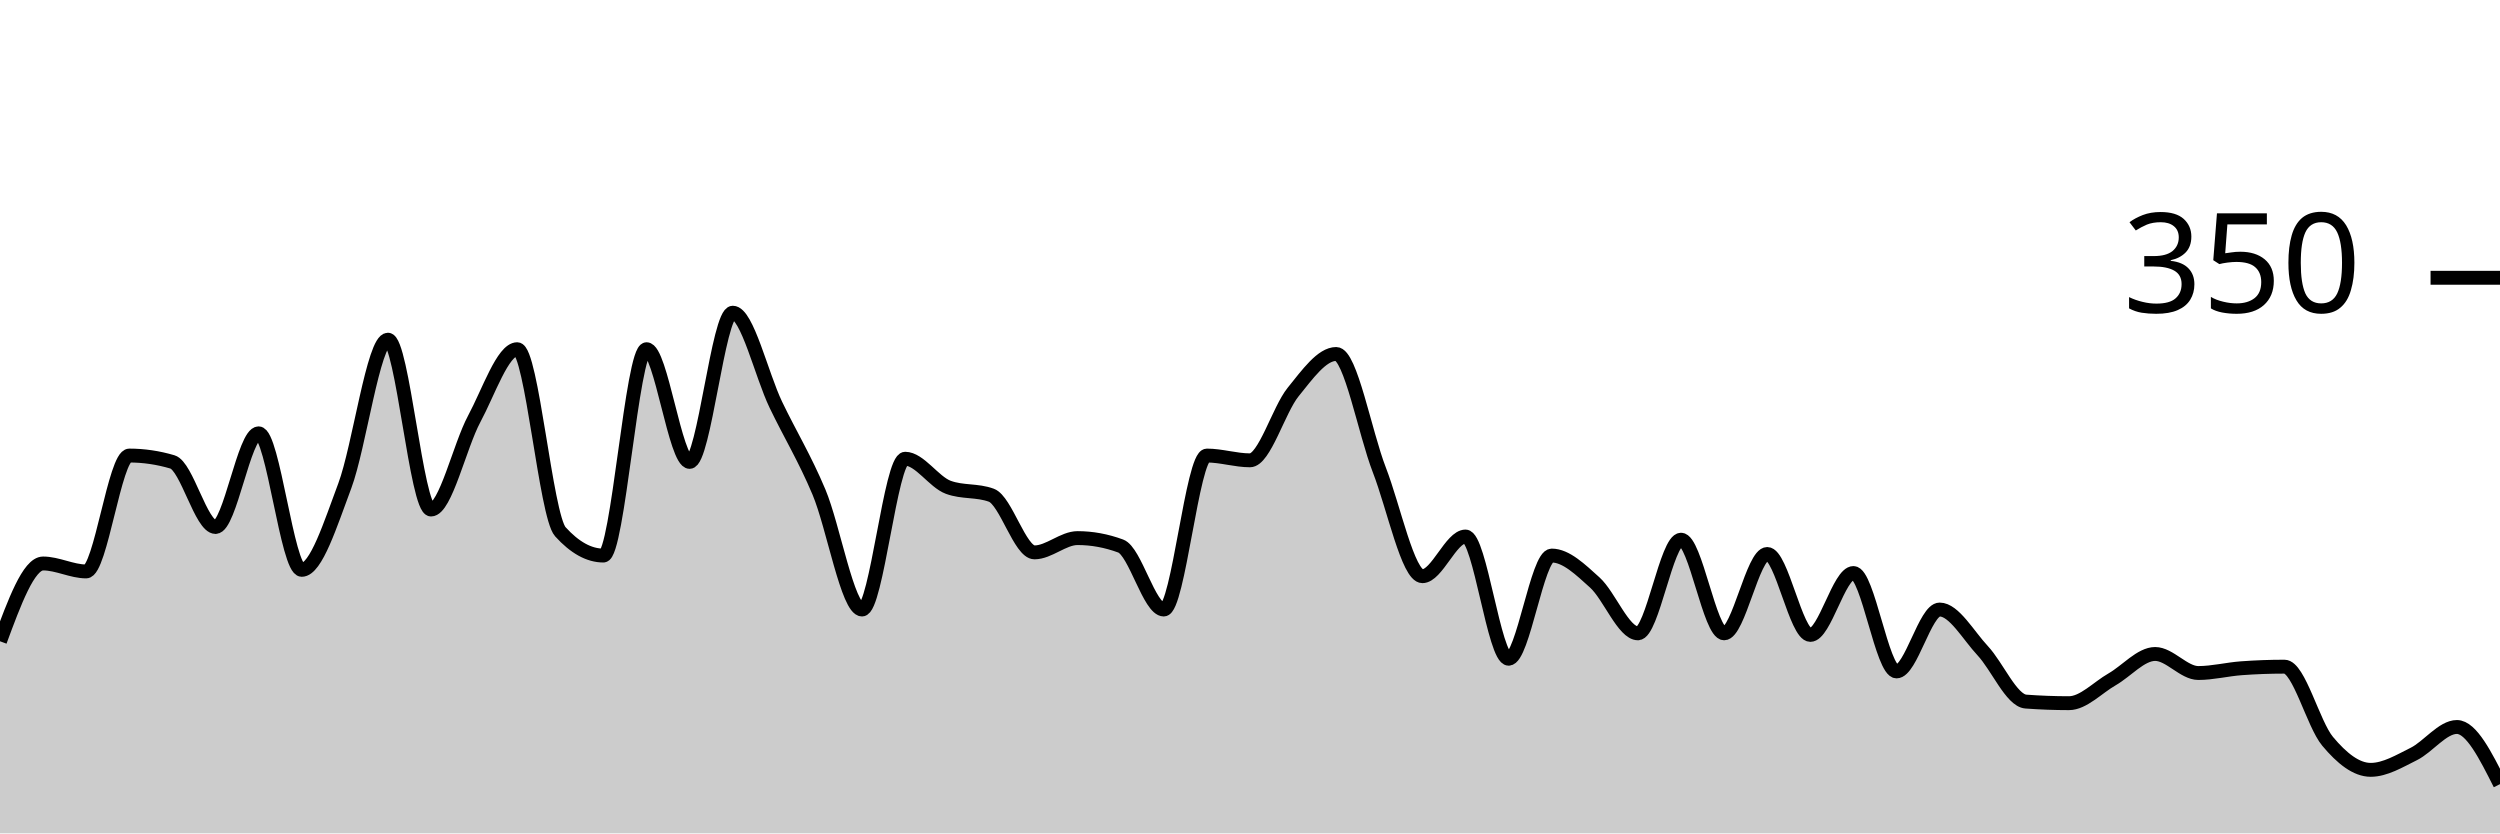
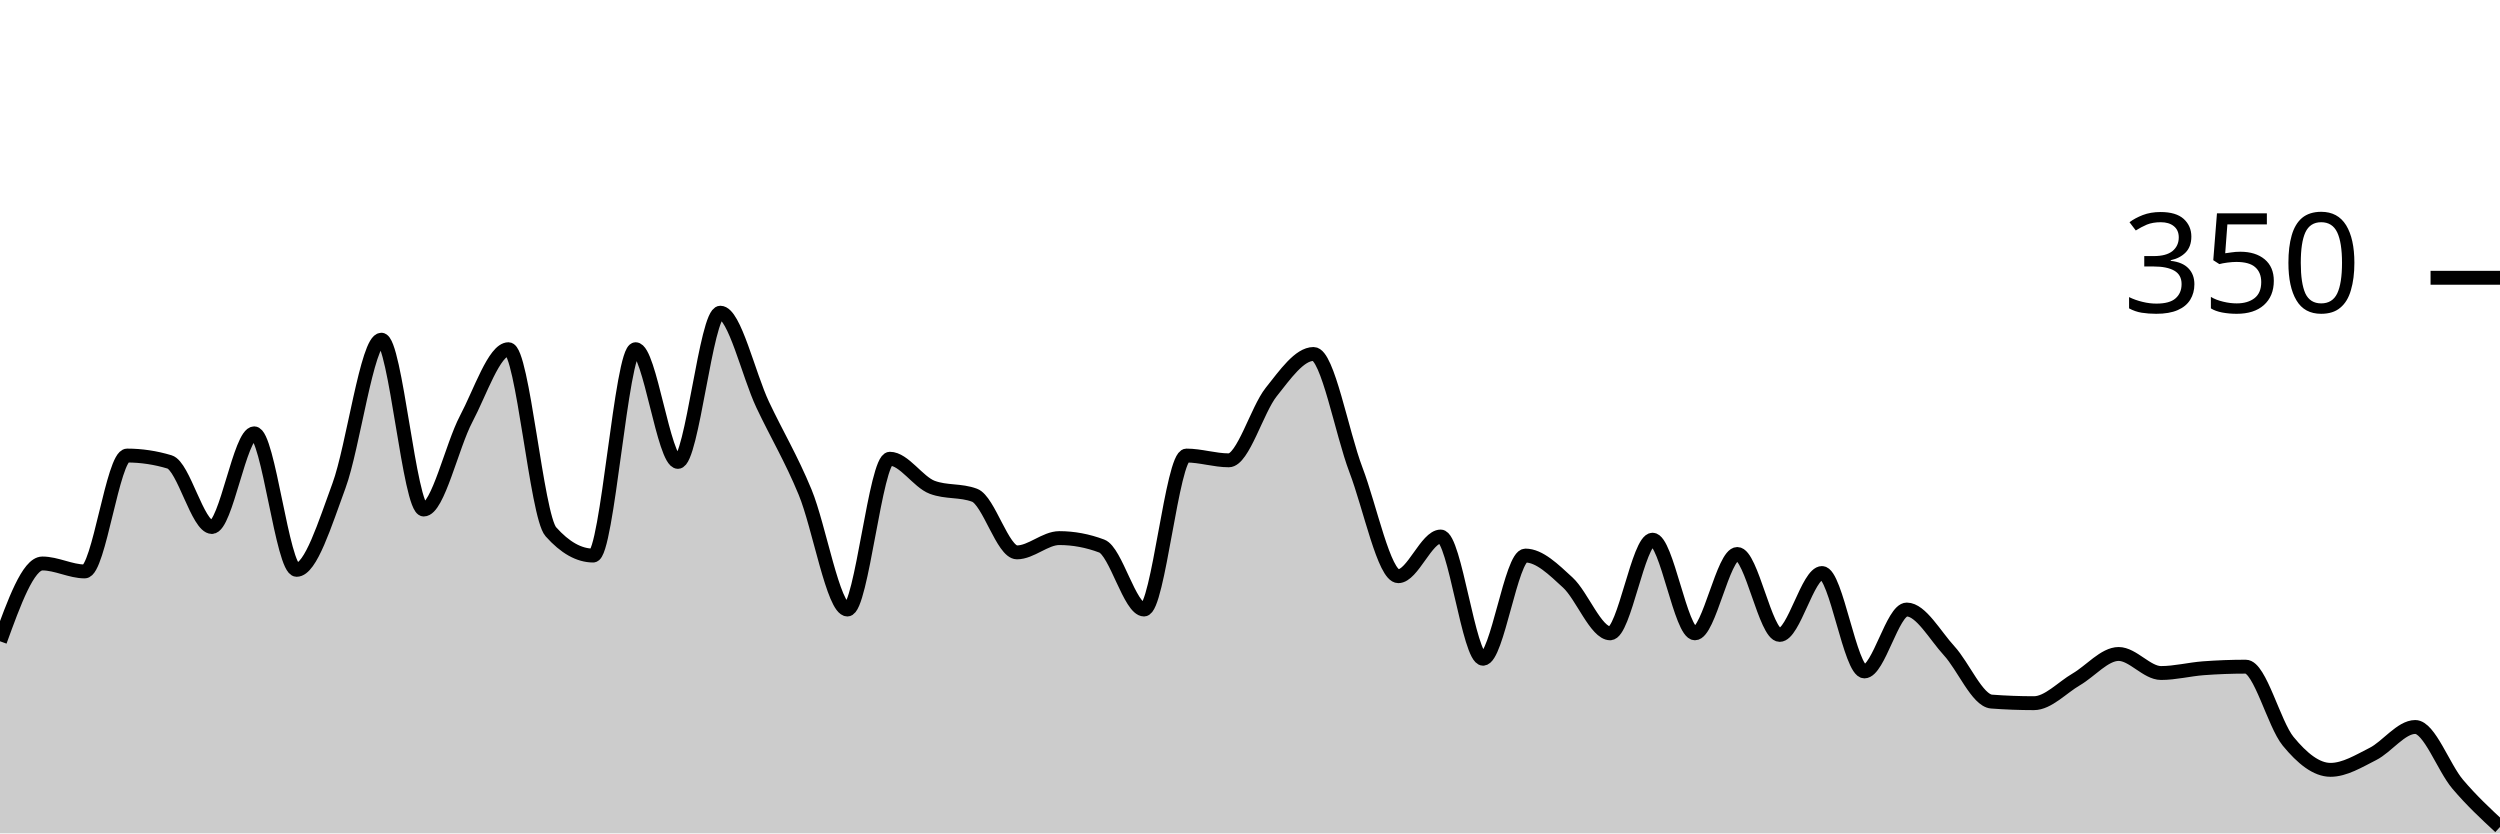
<svg xmlns="http://www.w3.org/2000/svg" viewBox="0 0 180 60">
  <g transform="translate(0,20)">
-     <path class="area" fill="rgba(0, 0, 0, 0.2)" d="M0,26.171C1.034,23.371,2.069,20.571,3.103,20.571C4.138,20.571,5.172,21.143,6.207,21.143C7.241,21.143,8.276,12.8,9.31,12.8C10.345,12.8,11.379,12.952,12.414,13.257C13.448,13.562,14.483,17.943,15.517,17.943C16.552,17.943,17.586,11.2,18.621,11.2C19.655,11.2,20.69,21.029,21.724,21.029C22.759,21.029,23.793,17.733,24.828,14.971C25.862,12.21,26.897,4.457,27.931,4.457C28.966,4.457,30,16.686,31.034,16.686C32.069,16.686,33.103,12.095,34.138,10.171C35.172,8.248,36.207,5.143,37.241,5.143C38.276,5.143,39.31,17.143,40.345,18.286C41.379,19.429,42.414,20,43.448,20C44.483,20,45.517,5.143,46.552,5.143C47.586,5.143,48.621,13.257,49.655,13.257C50.69,13.257,51.724,2.514,52.759,2.514C53.793,2.514,54.828,6.99,55.862,9.143C56.897,11.295,57.931,12.971,58.966,15.429C60,17.886,61.034,23.886,62.069,23.886C63.103,23.886,64.138,13.029,65.172,13.029C66.207,13.029,67.241,14.705,68.276,15.086C69.31,15.467,70.345,15.276,71.379,15.657C72.414,16.038,73.448,19.771,74.483,19.771C75.517,19.771,76.552,18.743,77.586,18.743C78.621,18.743,79.655,18.933,80.69,19.314C81.724,19.695,82.759,23.886,83.793,23.886C84.828,23.886,85.862,12.8,86.897,12.8C87.931,12.8,88.966,13.143,90,13.143C91.034,13.143,92.069,9.505,93.103,8.229C94.138,6.952,95.172,5.486,96.207,5.486C97.241,5.486,98.276,11.162,99.31,13.829C100.345,16.495,101.379,21.486,102.414,21.486C103.448,21.486,104.483,18.629,105.517,18.629C106.552,18.629,107.586,27.429,108.621,27.429C109.655,27.429,110.69,20,111.724,20C112.759,20,113.793,21.01,114.828,21.943C115.862,22.876,116.897,25.6,117.931,25.6C118.966,25.6,120,18.857,121.034,18.857C122.069,18.857,123.103,25.6,124.138,25.6C125.172,25.6,126.207,19.886,127.241,19.886C128.276,19.886,129.31,25.714,130.345,25.714C131.379,25.714,132.414,21.257,133.448,21.257C134.483,21.257,135.517,28.343,136.552,28.343C137.586,28.343,138.621,23.886,139.655,23.886C140.69,23.886,141.724,25.752,142.759,26.857C143.793,27.962,144.828,30.438,145.862,30.514C146.897,30.59,147.931,30.629,148.966,30.629C150,30.629,151.034,29.505,152.069,28.914C153.103,28.324,154.138,27.086,155.172,27.086C156.207,27.086,157.241,28.457,158.276,28.457C159.31,28.457,160.345,28.19,161.379,28.114C162.414,28.038,163.448,28,164.483,28C165.517,28,166.552,32.133,167.586,33.371C168.621,34.61,169.655,35.429,170.69,35.429C171.724,35.429,172.759,34.8,173.793,34.286C174.828,33.771,175.862,32.343,176.897,32.343C177.931,32.343,178.966,34.4,180,36.457L180,40C178.966,40,177.931,40,176.897,40C175.862,40,174.828,40,173.793,40C172.759,40,171.724,40,170.69,40C169.655,40,168.621,40,167.586,40C166.552,40,165.517,40,164.483,40C163.448,40,162.414,40,161.379,40C160.345,40,159.31,40,158.276,40C157.241,40,156.207,40,155.172,40C154.138,40,153.103,40,152.069,40C151.034,40,150,40,148.966,40C147.931,40,146.897,40,145.862,40C144.828,40,143.793,40,142.759,40C141.724,40,140.69,40,139.655,40C138.621,40,137.586,40,136.552,40C135.517,40,134.483,40,133.448,40C132.414,40,131.379,40,130.345,40C129.31,40,128.276,40,127.241,40C126.207,40,125.172,40,124.138,40C123.103,40,122.069,40,121.034,40C120,40,118.966,40,117.931,40C116.897,40,115.862,40,114.828,40C113.793,40,112.759,40,111.724,40C110.69,40,109.655,40,108.621,40C107.586,40,106.552,40,105.517,40C104.483,40,103.448,40,102.414,40C101.379,40,100.345,40,99.31,40C98.276,40,97.241,40,96.207,40C95.172,40,94.138,40,93.103,40C92.069,40,91.034,40,90,40C88.966,40,87.931,40,86.897,40C85.862,40,84.828,40,83.793,40C82.759,40,81.724,40,80.69,40C79.655,40,78.621,40,77.586,40C76.552,40,75.517,40,74.483,40C73.448,40,72.414,40,71.379,40C70.345,40,69.31,40,68.276,40C67.241,40,66.207,40,65.172,40C64.138,40,63.103,40,62.069,40C61.034,40,60,40,58.966,40C57.931,40,56.897,40,55.862,40C54.828,40,53.793,40,52.759,40C51.724,40,50.69,40,49.655,40C48.621,40,47.586,40,46.552,40C45.517,40,44.483,40,43.448,40C42.414,40,41.379,40,40.345,40C39.31,40,38.276,40,37.241,40C36.207,40,35.172,40,34.138,40C33.103,40,32.069,40,31.034,40C30,40,28.966,40,27.931,40C26.897,40,25.862,40,24.828,40C23.793,40,22.759,40,21.724,40C20.69,40,19.655,40,18.621,40C17.586,40,16.552,40,15.517,40C14.483,40,13.448,40,12.414,40C11.379,40,10.345,40,9.31,40C8.276,40,7.241,40,6.207,40C5.172,40,4.138,40,3.103,40C2.069,40,1.034,40,0,40Z" />
-     <path class="line" stroke="black" fill="none" d="M0,26.171C1.034,23.371,2.069,20.571,3.103,20.571C4.138,20.571,5.172,21.143,6.207,21.143C7.241,21.143,8.276,12.8,9.31,12.8C10.345,12.8,11.379,12.952,12.414,13.257C13.448,13.562,14.483,17.943,15.517,17.943C16.552,17.943,17.586,11.2,18.621,11.2C19.655,11.2,20.69,21.029,21.724,21.029C22.759,21.029,23.793,17.733,24.828,14.971C25.862,12.21,26.897,4.457,27.931,4.457C28.966,4.457,30,16.686,31.034,16.686C32.069,16.686,33.103,12.095,34.138,10.171C35.172,8.248,36.207,5.143,37.241,5.143C38.276,5.143,39.31,17.143,40.345,18.286C41.379,19.429,42.414,20,43.448,20C44.483,20,45.517,5.143,46.552,5.143C47.586,5.143,48.621,13.257,49.655,13.257C50.69,13.257,51.724,2.514,52.759,2.514C53.793,2.514,54.828,6.99,55.862,9.143C56.897,11.295,57.931,12.971,58.966,15.429C60,17.886,61.034,23.886,62.069,23.886C63.103,23.886,64.138,13.029,65.172,13.029C66.207,13.029,67.241,14.705,68.276,15.086C69.31,15.467,70.345,15.276,71.379,15.657C72.414,16.038,73.448,19.771,74.483,19.771C75.517,19.771,76.552,18.743,77.586,18.743C78.621,18.743,79.655,18.933,80.69,19.314C81.724,19.695,82.759,23.886,83.793,23.886C84.828,23.886,85.862,12.8,86.897,12.8C87.931,12.8,88.966,13.143,90,13.143C91.034,13.143,92.069,9.505,93.103,8.229C94.138,6.952,95.172,5.486,96.207,5.486C97.241,5.486,98.276,11.162,99.31,13.829C100.345,16.495,101.379,21.486,102.414,21.486C103.448,21.486,104.483,18.629,105.517,18.629C106.552,18.629,107.586,27.429,108.621,27.429C109.655,27.429,110.69,20,111.724,20C112.759,20,113.793,21.01,114.828,21.943C115.862,22.876,116.897,25.6,117.931,25.6C118.966,25.6,120,18.857,121.034,18.857C122.069,18.857,123.103,25.6,124.138,25.6C125.172,25.6,126.207,19.886,127.241,19.886C128.276,19.886,129.31,25.714,130.345,25.714C131.379,25.714,132.414,21.257,133.448,21.257C134.483,21.257,135.517,28.343,136.552,28.343C137.586,28.343,138.621,23.886,139.655,23.886C140.69,23.886,141.724,25.752,142.759,26.857C143.793,27.962,144.828,30.438,145.862,30.514C146.897,30.59,147.931,30.629,148.966,30.629C150,30.629,151.034,29.505,152.069,28.914C153.103,28.324,154.138,27.086,155.172,27.086C156.207,27.086,157.241,28.457,158.276,28.457C159.31,28.457,160.345,28.19,161.379,28.114C162.414,28.038,163.448,28,164.483,28C165.517,28,166.552,32.133,167.586,33.371C168.621,34.61,169.655,35.429,170.69,35.429C171.724,35.429,172.759,34.8,173.793,34.286C174.828,33.771,175.862,32.343,176.897,32.343C177.931,32.343,178.966,34.4,180,36.457" />
+     <path class="area" fill="rgba(0, 0, 0, 0.2)" d="M0,26.171C1.017,23.371,2.034,20.571,3.051,20.571C4.068,20.571,5.085,21.143,6.102,21.143C7.119,21.143,8.136,12.8,9.153,12.8C10.169,12.8,11.186,12.952,12.203,13.257C13.22,13.562,14.237,17.943,15.254,17.943C16.271,17.943,17.288,11.2,18.305,11.2C19.322,11.2,20.339,21.029,21.356,21.029C22.373,21.029,23.39,17.733,24.407,14.971C25.424,12.21,26.441,4.457,27.458,4.457C28.475,4.457,29.492,16.686,30.508,16.686C31.525,16.686,32.542,12.095,33.559,10.171C34.576,8.248,35.593,5.143,36.61,5.143C37.627,5.143,38.644,17.143,39.661,18.286C40.678,19.429,41.695,20,42.712,20C43.729,20,44.746,5.143,45.763,5.143C46.78,5.143,47.797,13.257,48.814,13.257C49.831,13.257,50.847,2.514,51.864,2.514C52.881,2.514,53.898,6.99,54.915,9.143C55.932,11.295,56.949,12.971,57.966,15.429C58.983,17.886,60,23.886,61.017,23.886C62.034,23.886,63.051,13.029,64.068,13.029C65.085,13.029,66.102,14.705,67.119,15.086C68.136,15.467,69.153,15.276,70.169,15.657C71.186,16.038,72.203,19.771,73.22,19.771C74.237,19.771,75.254,18.743,76.271,18.743C77.288,18.743,78.305,18.933,79.322,19.314C80.339,19.695,81.356,23.886,82.373,23.886C83.39,23.886,84.407,12.8,85.424,12.8C86.441,12.8,87.458,13.143,88.475,13.143C89.492,13.143,90.508,9.505,91.525,8.229C92.542,6.952,93.559,5.486,94.576,5.486C95.593,5.486,96.61,11.162,97.627,13.829C98.644,16.495,99.661,21.486,100.678,21.486C101.695,21.486,102.712,18.629,103.729,18.629C104.746,18.629,105.763,27.429,106.78,27.429C107.797,27.429,108.814,20,109.831,20C110.847,20,111.864,21.01,112.881,21.943C113.898,22.876,114.915,25.6,115.932,25.6C116.949,25.6,117.966,18.857,118.983,18.857C120,18.857,121.017,25.6,122.034,25.6C123.051,25.6,124.068,19.886,125.085,19.886C126.102,19.886,127.119,25.714,128.136,25.714C129.153,25.714,130.169,21.257,131.186,21.257C132.203,21.257,133.22,28.343,134.237,28.343C135.254,28.343,136.271,23.886,137.288,23.886C138.305,23.886,139.322,25.752,140.339,26.857C141.356,27.962,142.373,30.438,143.39,30.514C144.407,30.59,145.424,30.629,146.441,30.629C147.458,30.629,148.475,29.505,149.492,28.914C150.508,28.324,151.525,27.086,152.542,27.086C153.559,27.086,154.576,28.457,155.593,28.457C156.61,28.457,157.627,28.19,158.644,28.114C159.661,28.038,160.678,28,161.695,28C162.712,28,163.729,32.133,164.746,33.371C165.763,34.61,166.78,35.429,167.797,35.429C168.814,35.429,169.831,34.8,170.847,34.286C171.864,33.771,172.881,32.343,173.898,32.343C174.915,32.343,175.932,35.257,176.949,36.457C177.966,37.657,178.983,38.6,180,39.543L180,40C178.983,40,177.966,40,176.949,40C175.932,40,174.915,40,173.898,40C172.881,40,171.864,40,170.847,40C169.831,40,168.814,40,167.797,40C166.78,40,165.763,40,164.746,40C163.729,40,162.712,40,161.695,40C160.678,40,159.661,40,158.644,40C157.627,40,156.61,40,155.593,40C154.576,40,153.559,40,152.542,40C151.525,40,150.508,40,149.492,40C148.475,40,147.458,40,146.441,40C145.424,40,144.407,40,143.39,40C142.373,40,141.356,40,140.339,40C139.322,40,138.305,40,137.288,40C136.271,40,135.254,40,134.237,40C133.22,40,132.203,40,131.186,40C130.169,40,129.153,40,128.136,40C127.119,40,126.102,40,125.085,40C124.068,40,123.051,40,122.034,40C121.017,40,120,40,118.983,40C117.966,40,116.949,40,115.932,40C114.915,40,113.898,40,112.881,40C111.864,40,110.847,40,109.831,40C108.814,40,107.797,40,106.78,40C105.763,40,104.746,40,103.729,40C102.712,40,101.695,40,100.678,40C99.661,40,98.644,40,97.627,40C96.61,40,95.593,40,94.576,40C93.559,40,92.542,40,91.525,40C90.508,40,89.492,40,88.475,40C87.458,40,86.441,40,85.424,40C84.407,40,83.39,40,82.373,40C81.356,40,80.339,40,79.322,40C78.305,40,77.288,40,76.271,40C75.254,40,74.237,40,73.22,40C72.203,40,71.186,40,70.169,40C69.153,40,68.136,40,67.119,40C66.102,40,65.085,40,64.068,40C63.051,40,62.034,40,61.017,40C60,40,58.983,40,57.966,40C56.949,40,55.932,40,54.915,40C53.898,40,52.881,40,51.864,40C50.847,40,49.831,40,48.814,40C47.797,40,46.78,40,45.763,40C44.746,40,43.729,40,42.712,40C41.695,40,40.678,40,39.661,40C38.644,40,37.627,40,36.61,40C35.593,40,34.576,40,33.559,40C32.542,40,31.525,40,30.508,40C29.492,40,28.475,40,27.458,40C26.441,40,25.424,40,24.407,40C23.39,40,22.373,40,21.356,40C20.339,40,19.322,40,18.305,40C17.288,40,16.271,40,15.254,40C14.237,40,13.22,40,12.203,40C11.186,40,10.169,40,9.153,40C8.136,40,7.119,40,6.102,40C5.085,40,4.068,40,3.051,40C2.034,40,1.017,40,0,40Z" />
+     <path class="line" stroke="black" fill="none" d="M0,26.171C1.017,23.371,2.034,20.571,3.051,20.571C4.068,20.571,5.085,21.143,6.102,21.143C7.119,21.143,8.136,12.8,9.153,12.8C10.169,12.8,11.186,12.952,12.203,13.257C13.22,13.562,14.237,17.943,15.254,17.943C16.271,17.943,17.288,11.2,18.305,11.2C19.322,11.2,20.339,21.029,21.356,21.029C22.373,21.029,23.39,17.733,24.407,14.971C25.424,12.21,26.441,4.457,27.458,4.457C28.475,4.457,29.492,16.686,30.508,16.686C31.525,16.686,32.542,12.095,33.559,10.171C34.576,8.248,35.593,5.143,36.61,5.143C37.627,5.143,38.644,17.143,39.661,18.286C40.678,19.429,41.695,20,42.712,20C43.729,20,44.746,5.143,45.763,5.143C46.78,5.143,47.797,13.257,48.814,13.257C49.831,13.257,50.847,2.514,51.864,2.514C52.881,2.514,53.898,6.99,54.915,9.143C55.932,11.295,56.949,12.971,57.966,15.429C58.983,17.886,60,23.886,61.017,23.886C62.034,23.886,63.051,13.029,64.068,13.029C65.085,13.029,66.102,14.705,67.119,15.086C68.136,15.467,69.153,15.276,70.169,15.657C71.186,16.038,72.203,19.771,73.22,19.771C74.237,19.771,75.254,18.743,76.271,18.743C77.288,18.743,78.305,18.933,79.322,19.314C80.339,19.695,81.356,23.886,82.373,23.886C83.39,23.886,84.407,12.8,85.424,12.8C86.441,12.8,87.458,13.143,88.475,13.143C89.492,13.143,90.508,9.505,91.525,8.229C92.542,6.952,93.559,5.486,94.576,5.486C95.593,5.486,96.61,11.162,97.627,13.829C98.644,16.495,99.661,21.486,100.678,21.486C101.695,21.486,102.712,18.629,103.729,18.629C104.746,18.629,105.763,27.429,106.78,27.429C107.797,27.429,108.814,20,109.831,20C110.847,20,111.864,21.01,112.881,21.943C113.898,22.876,114.915,25.6,115.932,25.6C116.949,25.6,117.966,18.857,118.983,18.857C120,18.857,121.017,25.6,122.034,25.6C123.051,25.6,124.068,19.886,125.085,19.886C126.102,19.886,127.119,25.714,128.136,25.714C129.153,25.714,130.169,21.257,131.186,21.257C132.203,21.257,133.22,28.343,134.237,28.343C135.254,28.343,136.271,23.886,137.288,23.886C138.305,23.886,139.322,25.752,140.339,26.857C141.356,27.962,142.373,30.438,143.39,30.514C144.407,30.59,145.424,30.629,146.441,30.629C147.458,30.629,148.475,29.505,149.492,28.914C150.508,28.324,151.525,27.086,152.542,27.086C153.559,27.086,154.576,28.457,155.593,28.457C156.61,28.457,157.627,28.19,158.644,28.114C159.661,28.038,160.678,28,161.695,28C162.712,28,163.729,32.133,164.746,33.371C165.763,34.61,166.78,35.429,167.797,35.429C168.814,35.429,169.831,34.8,170.847,34.286C171.864,33.771,172.881,32.343,173.898,32.343C174.915,32.343,175.932,35.257,176.949,36.457C177.966,37.657,178.983,38.6,180,39.543" />
    <path class="axis-ceiling" stroke-width="1" stroke="black" fill="none" d="M175,0L180,0" />
    <text class="axis-ceiling-label" font-family="sans-serif" text-anchor="end" font-size="10px" x="170" y="2.5">350</text>
  </g>
</svg>
